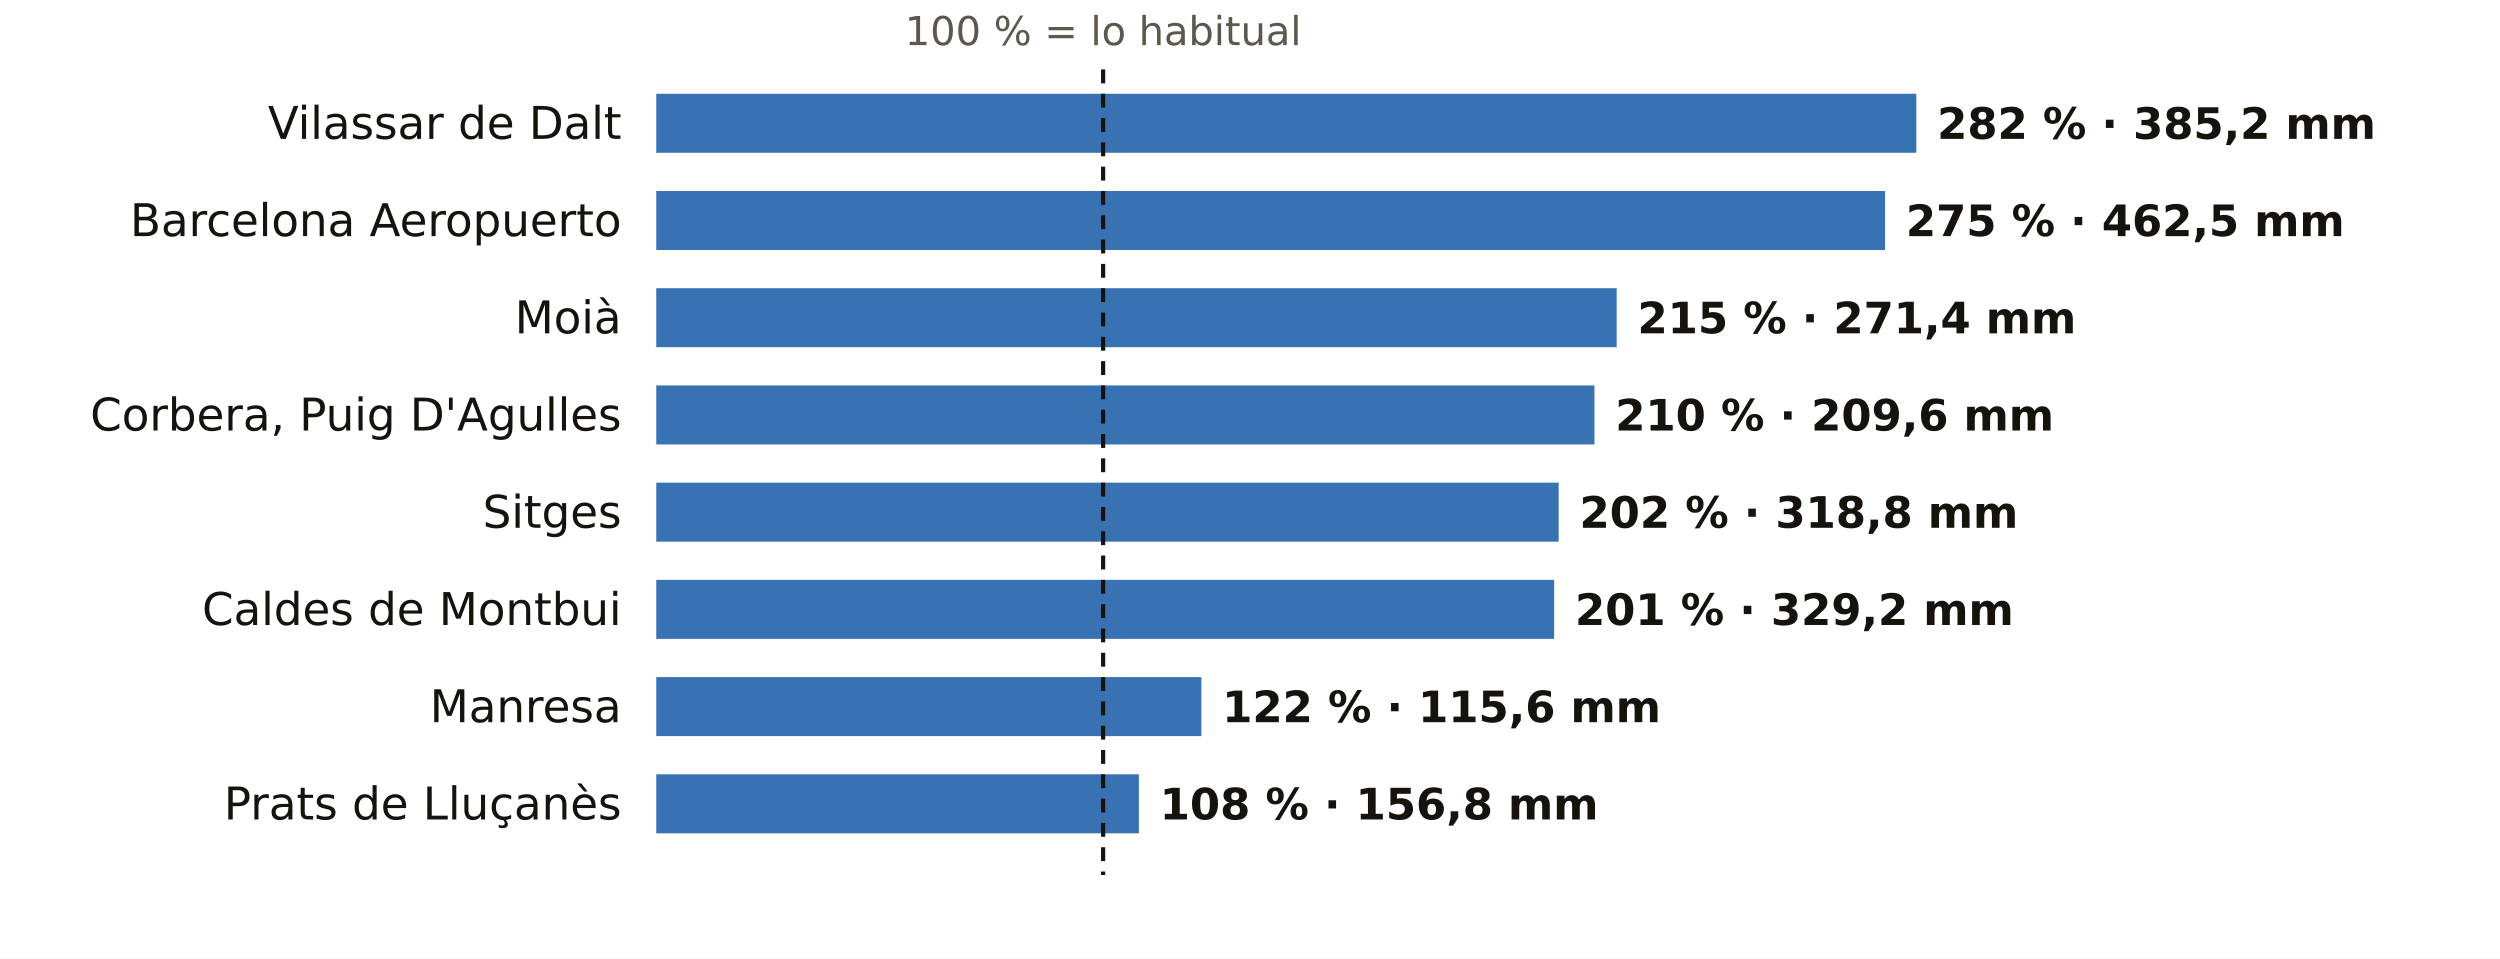
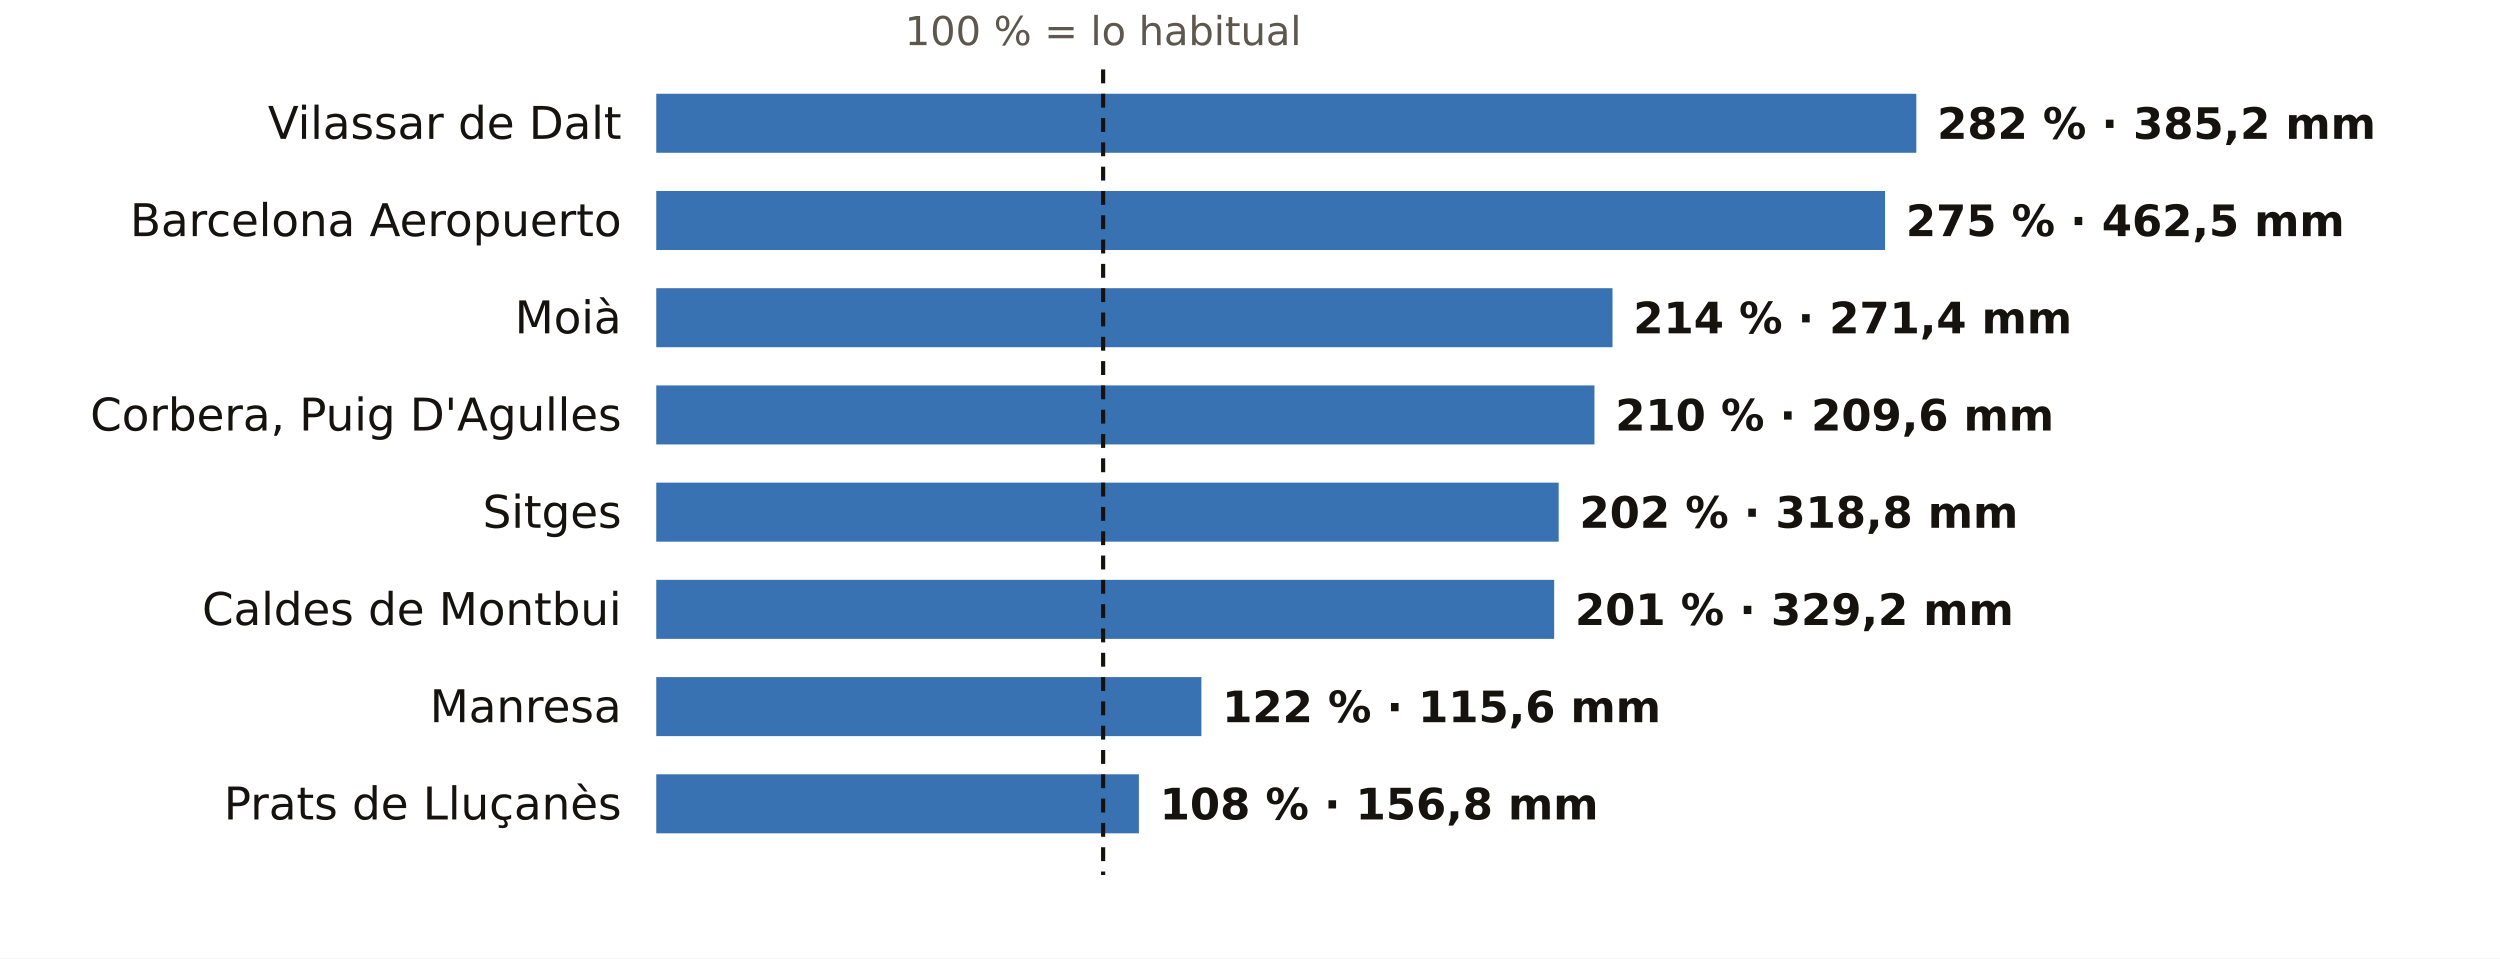
<svg xmlns="http://www.w3.org/2000/svg" viewBox="0 0 720 276" width="720" height="276" role="img" aria-label="El otoño en los pluviómetros de AEMET de Barcelona: % de lo habitual">
  <rect width="720" height="276" fill="#FFFFFF" />
  <text x="317.7" y="13.0" font-size="11.5" fill="#5E574E" text-anchor="middle" font-weight="400" font-family="Public Sans, DejaVu Sans, Arial, sans-serif">100 % = lo habitual</text>
  <text x="179.0" y="40.0" font-size="13" fill="#16130F" text-anchor="end" font-weight="500" font-family="Public Sans, DejaVu Sans, Arial, sans-serif">Vilassar de Dalt</text>
  <rect x="189" y="27" width="362.9" height="17" fill="#1F5FA8" opacity="0.88" />
  <text x="557.9" y="40.0" font-size="12.5" fill="#16130F" text-anchor="start" font-weight="600" font-family="Public Sans, DejaVu Sans, Arial, sans-serif">282 % · 385,2 mm</text>
  <text x="179.0" y="68.0" font-size="13" fill="#16130F" text-anchor="end" font-weight="500" font-family="Public Sans, DejaVu Sans, Arial, sans-serif">Barcelona Aeropuerto</text>
  <rect x="189" y="55" width="353.9" height="17" fill="#1F5FA8" opacity="0.88" />
  <text x="548.9" y="68.0" font-size="12.5" fill="#16130F" text-anchor="start" font-weight="600" font-family="Public Sans, DejaVu Sans, Arial, sans-serif">275 % · 462,5 mm</text>
  <text x="179.0" y="96.0" font-size="13" fill="#16130F" text-anchor="end" font-weight="500" font-family="Public Sans, DejaVu Sans, Arial, sans-serif">Moià</text>
-   <rect x="189" y="83" width="276.6" height="17" fill="#1F5FA8" opacity="0.88" />
-   <text x="471.6" y="96.0" font-size="12.5" fill="#16130F" text-anchor="start" font-weight="600" font-family="Public Sans, DejaVu Sans, Arial, sans-serif">215 % · 271,4 mm</text>
+   <rect x="189" y="83" width="275.4" height="17" fill="#1F5FA8" opacity="0.88" />
+   <text x="470.4" y="96.0" font-size="12.5" fill="#16130F" text-anchor="start" font-weight="600" font-family="Public Sans, DejaVu Sans, Arial, sans-serif">214 % · 271,4 mm</text>
  <text x="179.0" y="124.0" font-size="13" fill="#16130F" text-anchor="end" font-weight="500" font-family="Public Sans, DejaVu Sans, Arial, sans-serif">Corbera, Puig D'Agulles</text>
  <rect x="189" y="111" width="270.2" height="17" fill="#1F5FA8" opacity="0.88" />
  <text x="465.2" y="124.0" font-size="12.5" fill="#16130F" text-anchor="start" font-weight="600" font-family="Public Sans, DejaVu Sans, Arial, sans-serif">210 % · 209,6 mm</text>
  <text x="179.0" y="152.0" font-size="13" fill="#16130F" text-anchor="end" font-weight="500" font-family="Public Sans, DejaVu Sans, Arial, sans-serif">Sitges</text>
  <rect x="189" y="139" width="259.9" height="17" fill="#1F5FA8" opacity="0.88" />
  <text x="454.9" y="152.0" font-size="12.5" fill="#16130F" text-anchor="start" font-weight="600" font-family="Public Sans, DejaVu Sans, Arial, sans-serif">202 % · 318,8 mm</text>
  <text x="179.0" y="180.0" font-size="13" fill="#16130F" text-anchor="end" font-weight="500" font-family="Public Sans, DejaVu Sans, Arial, sans-serif">Caldes de Montbui</text>
  <rect x="189" y="167" width="258.6" height="17" fill="#1F5FA8" opacity="0.88" />
  <text x="453.6" y="180.0" font-size="12.5" fill="#16130F" text-anchor="start" font-weight="600" font-family="Public Sans, DejaVu Sans, Arial, sans-serif">201 % · 329,2 mm</text>
  <text x="179.0" y="208.0" font-size="13" fill="#16130F" text-anchor="end" font-weight="500" font-family="Public Sans, DejaVu Sans, Arial, sans-serif">Manresa</text>
  <rect x="189" y="195" width="157.0" height="17" fill="#1F5FA8" opacity="0.88" />
  <text x="352.0" y="208.0" font-size="12.5" fill="#16130F" text-anchor="start" font-weight="600" font-family="Public Sans, DejaVu Sans, Arial, sans-serif">122 % · 115,6 mm</text>
  <text x="179.0" y="236.0" font-size="13" fill="#16130F" text-anchor="end" font-weight="500" font-family="Public Sans, DejaVu Sans, Arial, sans-serif">Prats de Lluçanès</text>
  <rect x="189" y="223" width="139.0" height="17" fill="#1F5FA8" opacity="0.88" />
  <text x="334.0" y="236.0" font-size="12.5" fill="#16130F" text-anchor="start" font-weight="600" font-family="Public Sans, DejaVu Sans, Arial, sans-serif">108 % · 156,8 mm</text>
  <line x1="317.7" x2="317.7" y1="20" y2="252" stroke="#16130F" stroke-width="1.2" stroke-dasharray="4 3" />
</svg>
